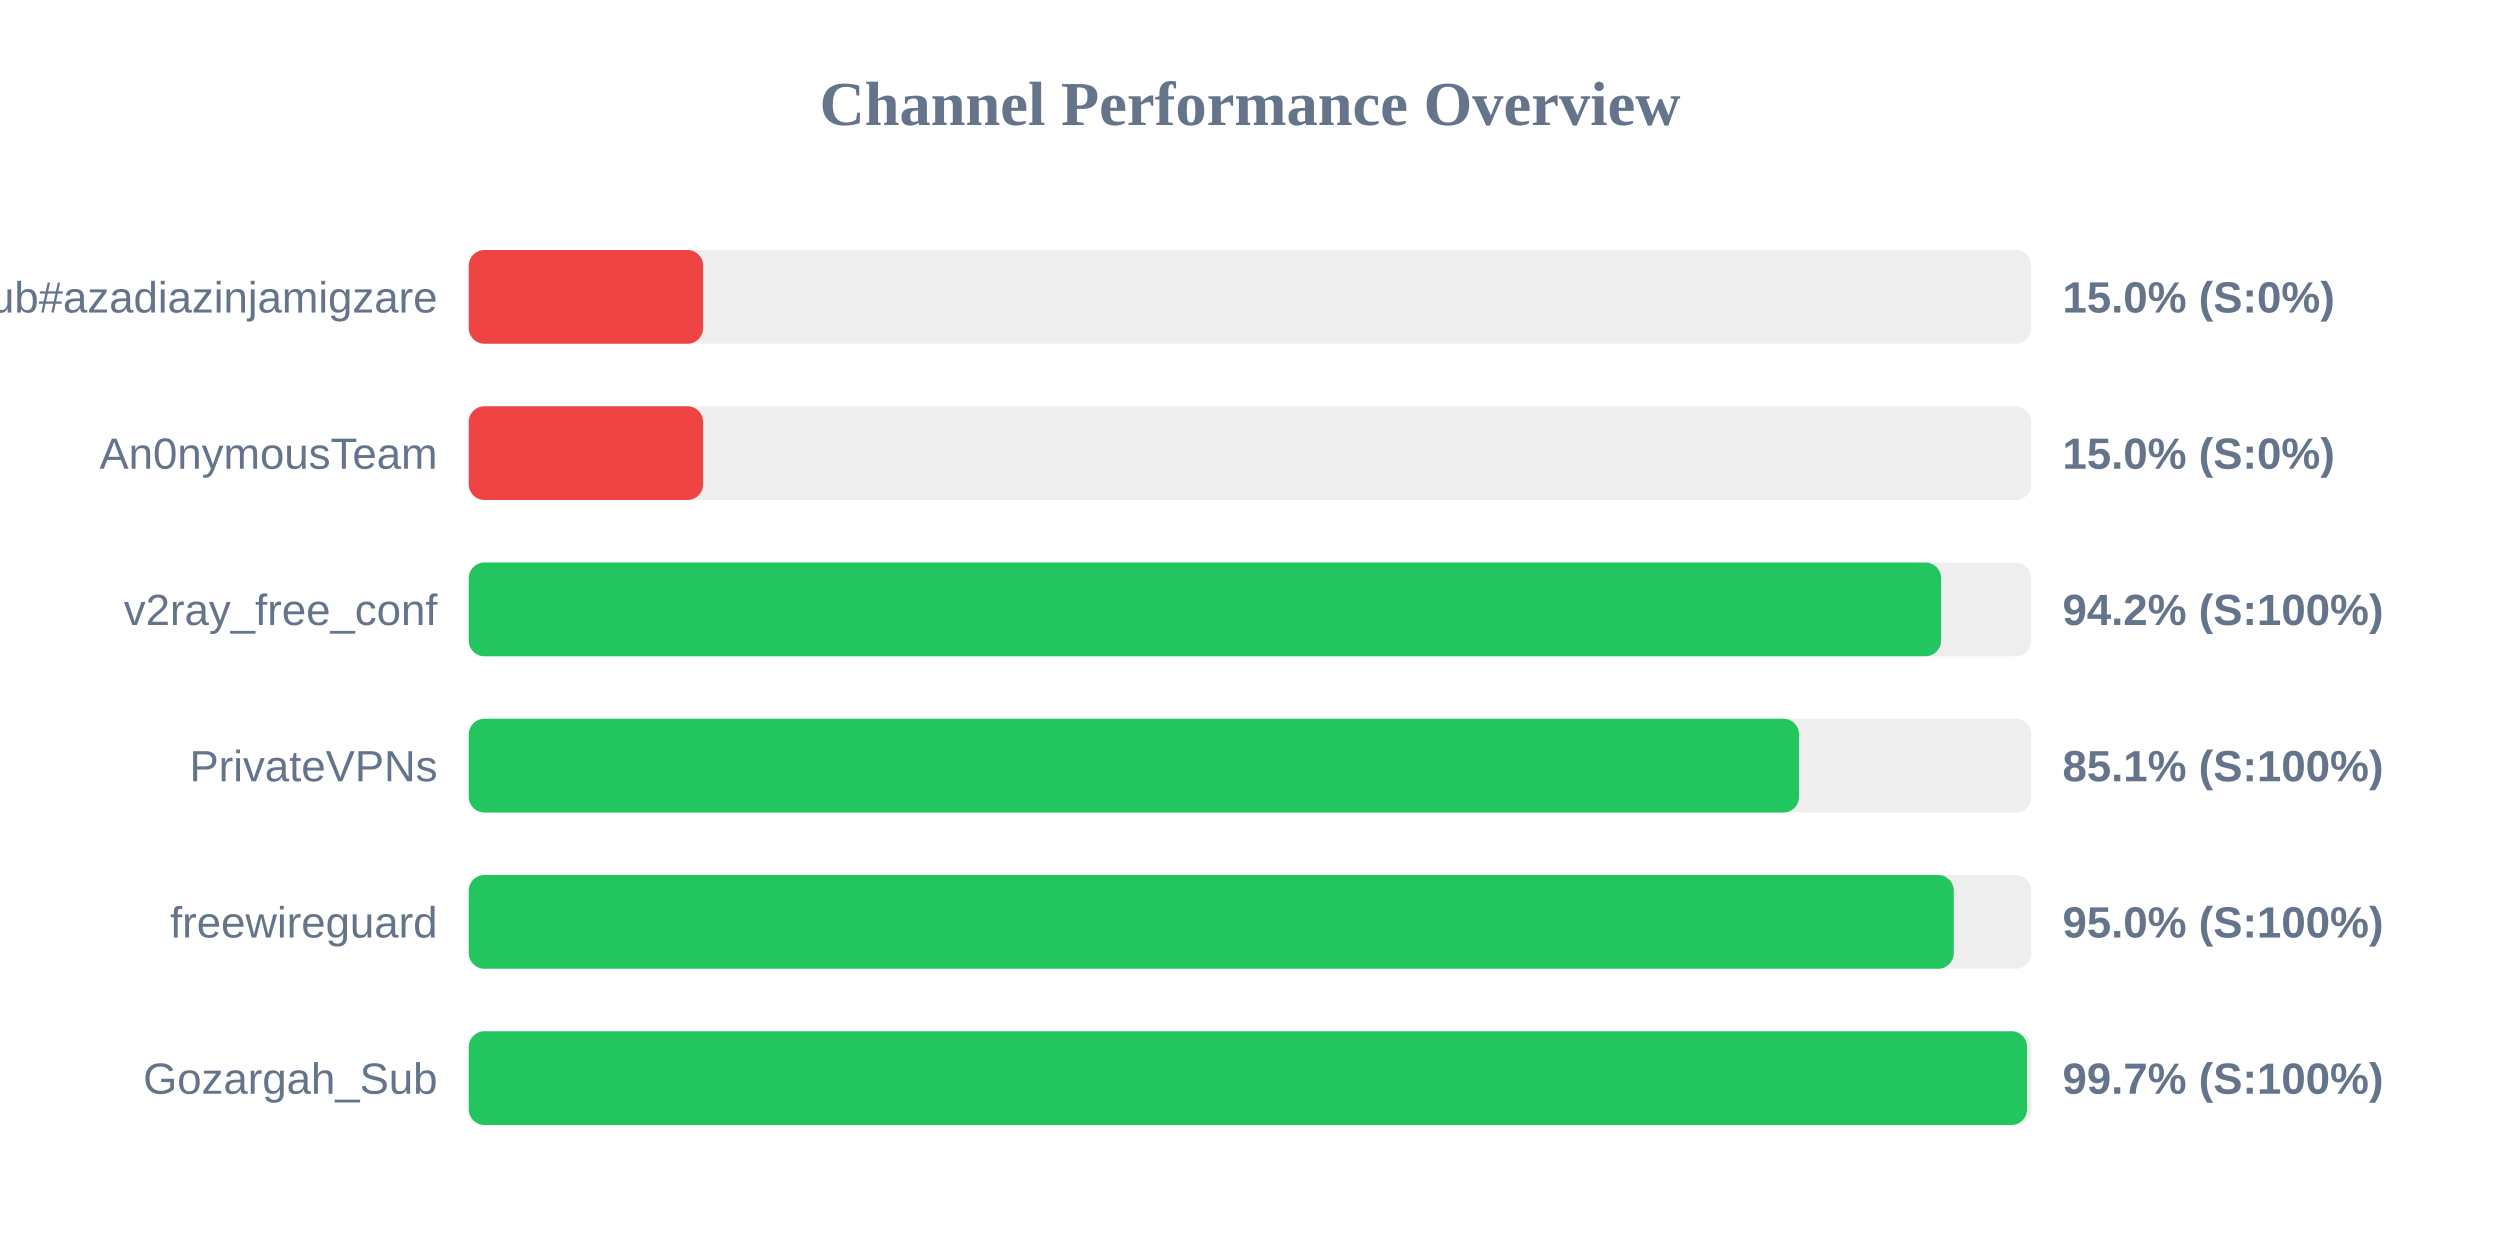
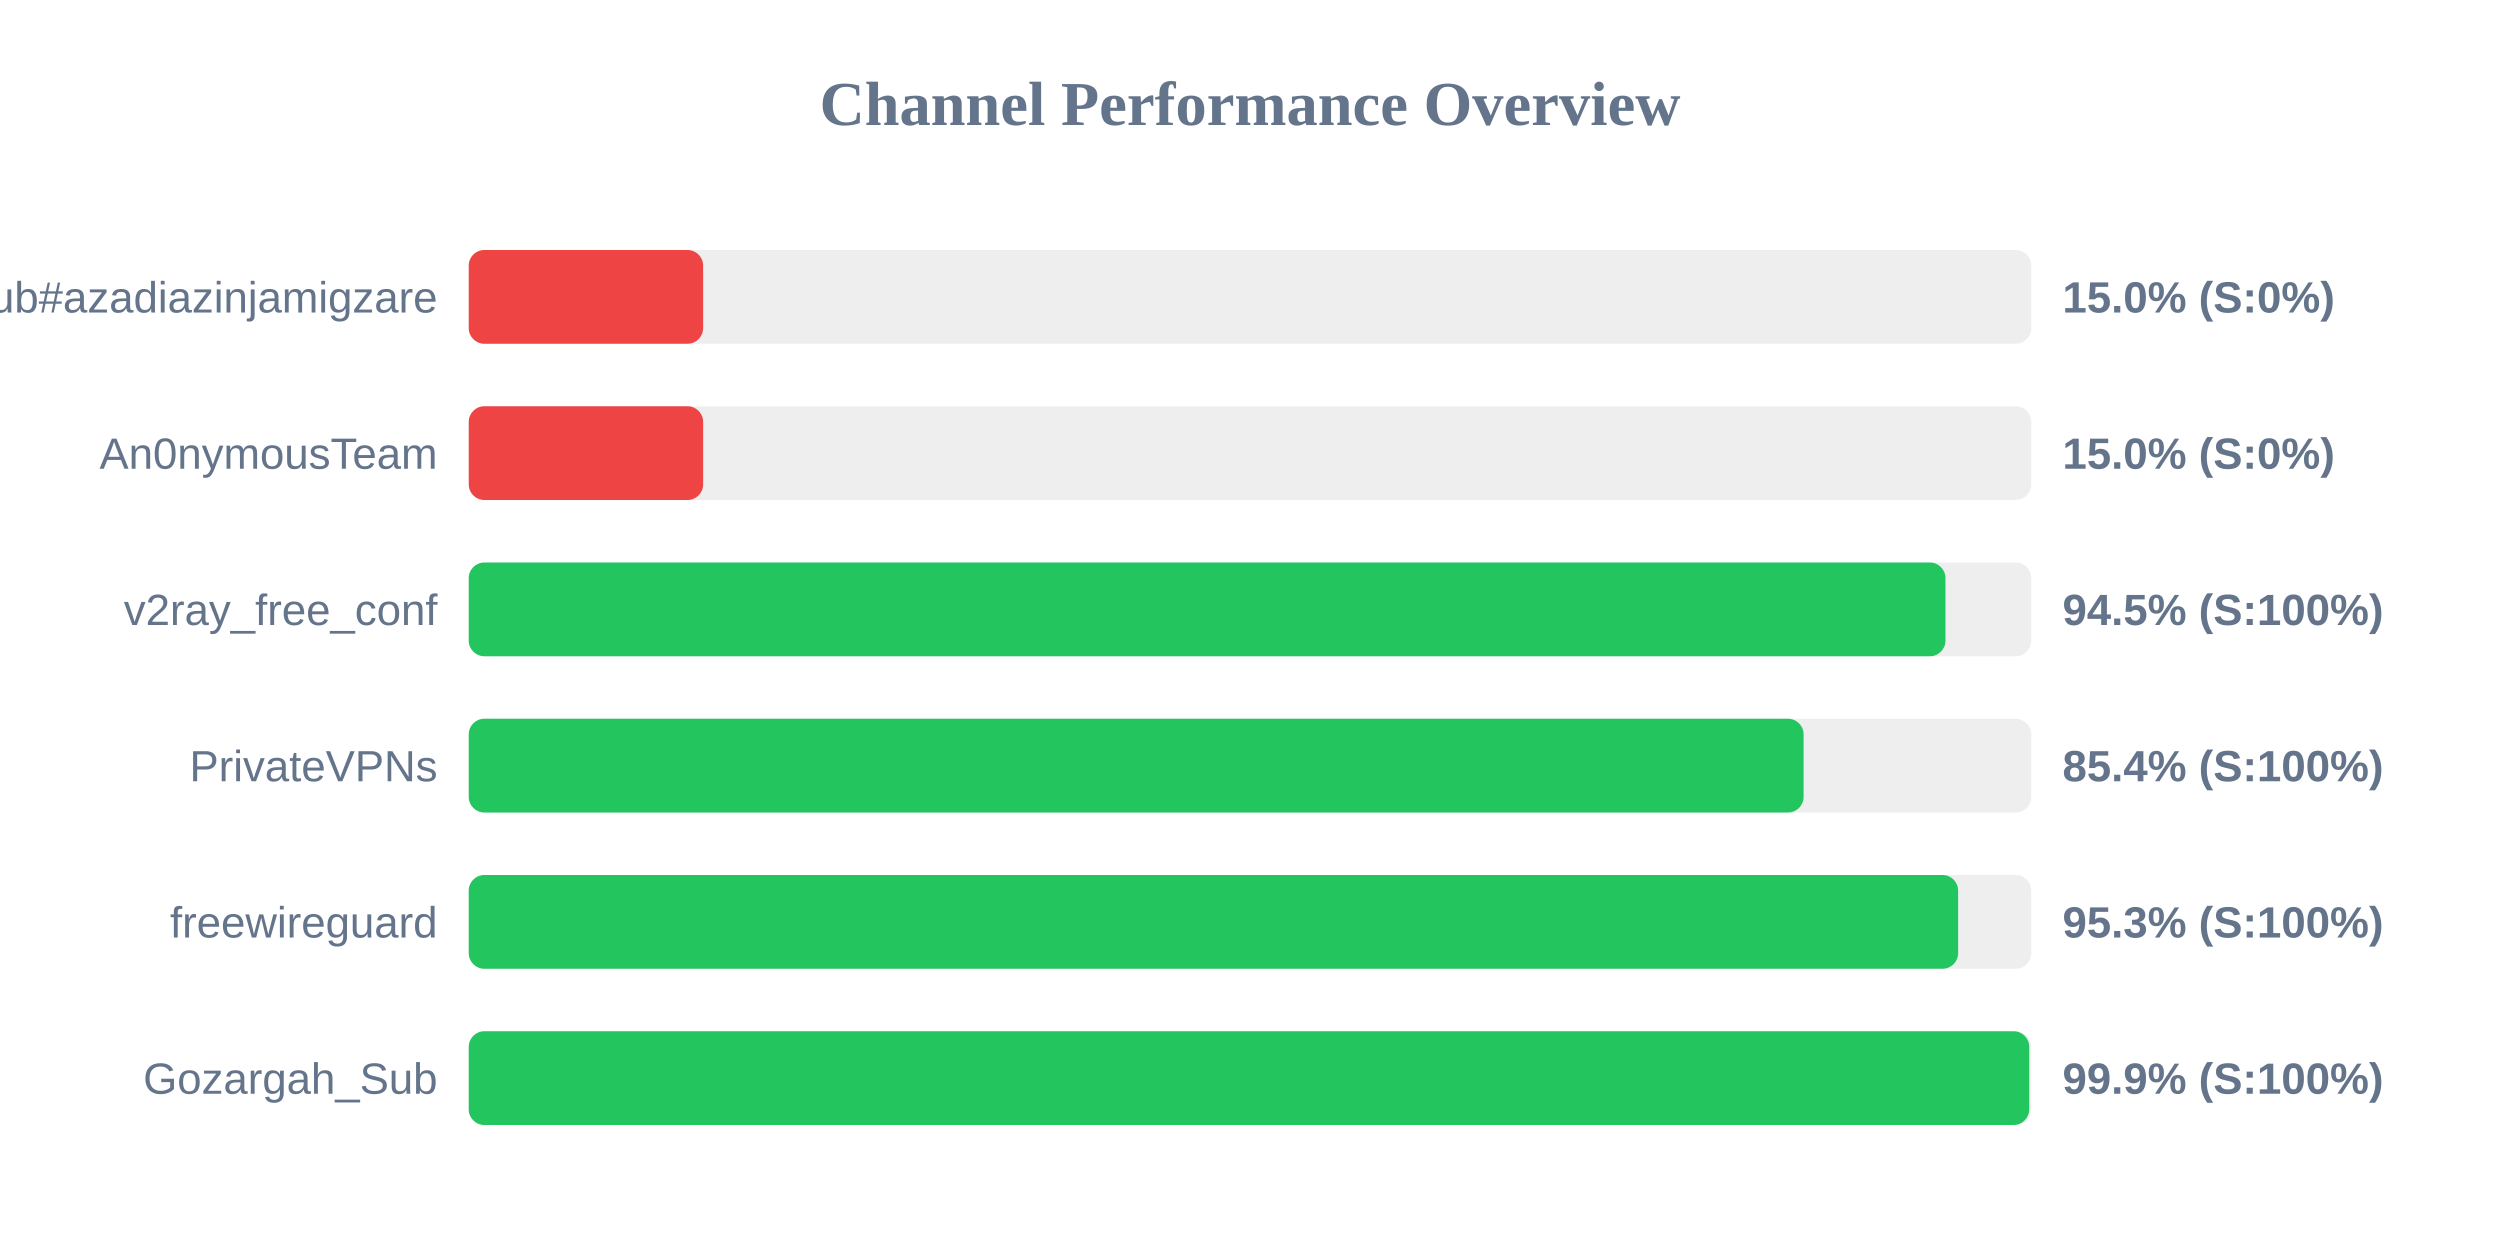
<svg xmlns="http://www.w3.org/2000/svg" width="800" height="400" version="1.1">
  <style>
        .row { font: 14px Arial; fill: #64748b; }
        .score { font: bold 14px Arial; fill: #64748b; }
    </style>
  <text x="400" y="40" text-anchor="middle" font-size="20px" font-weight="bold" fill="#64748b">Channel Performance Overview</text>
  <rect x="150" y="80" width="500" height="30" fill="#eee" rx="5" />
  <rect x="150" y="80" width="75.0" height="30" fill="#ef4444" rx="5" />
  <text x="140" y="100" text-anchor="end" class="row">Sub#azadiazinjamigzare</text>
  <text x="660" y="100" text-anchor="start" class="score">15.0% (S:0%)</text>
  <rect x="150" y="130" width="500" height="30" fill="#eee" rx="5" />
  <rect x="150" y="130" width="75.0" height="30" fill="#ef4444" rx="5" />
  <text x="140" y="150" text-anchor="end" class="row">An0nymousTeam</text>
  <text x="660" y="150" text-anchor="start" class="score">15.0% (S:0%)</text>
  <rect x="150" y="180" width="500" height="30" fill="#eee" rx="5" />
-   <rect x="150" y="180" width="471.15" height="30" fill="#22c55e" rx="5" />
+   <rect x="150" y="180" width="472.55" height="30" fill="#22c55e" rx="5" />
  <text x="140" y="200" text-anchor="end" class="row">v2ray_free_conf</text>
-   <text x="660" y="200" text-anchor="start" class="score">94.2% (S:100%)</text>
+   <text x="660" y="200" text-anchor="start" class="score">94.5% (S:100%)</text>
  <rect x="150" y="230" width="500" height="30" fill="#eee" rx="5" />
-   <rect x="150" y="230" width="425.7" height="30" fill="#22c55e" rx="5" />
+   <rect x="150" y="230" width="427.15" height="30" fill="#22c55e" rx="5" />
  <text x="140" y="250" text-anchor="end" class="row">PrivateVPNs</text>
-   <text x="660" y="250" text-anchor="start" class="score">85.1% (S:100%)</text>
+   <text x="660" y="250" text-anchor="start" class="score">85.4% (S:100%)</text>
  <rect x="150" y="280" width="500" height="30" fill="#eee" rx="5" />
-   <rect x="150" y="280" width="475.2" height="30" fill="#22c55e" rx="5" />
+   <rect x="150" y="280" width="476.6" height="30" fill="#22c55e" rx="5" />
  <text x="140" y="300" text-anchor="end" class="row">freewireguard</text>
-   <text x="660" y="300" text-anchor="start" class="score">95.0% (S:100%)</text>
+   <text x="660" y="300" text-anchor="start" class="score">95.3% (S:100%)</text>
  <rect x="150" y="330" width="500" height="30" fill="#eee" rx="5" />
-   <rect x="150" y="330" width="498.65" height="30" fill="#22c55e" rx="5" />
+   <rect x="150" y="330" width="499.35" height="30" fill="#22c55e" rx="5" />
  <text x="140" y="350" text-anchor="end" class="row">Gozargah_Sub</text>
-   <text x="660" y="350" text-anchor="start" class="score">99.7% (S:100%)</text>
+   <text x="660" y="350" text-anchor="start" class="score">99.9% (S:100%)</text>
</svg>
